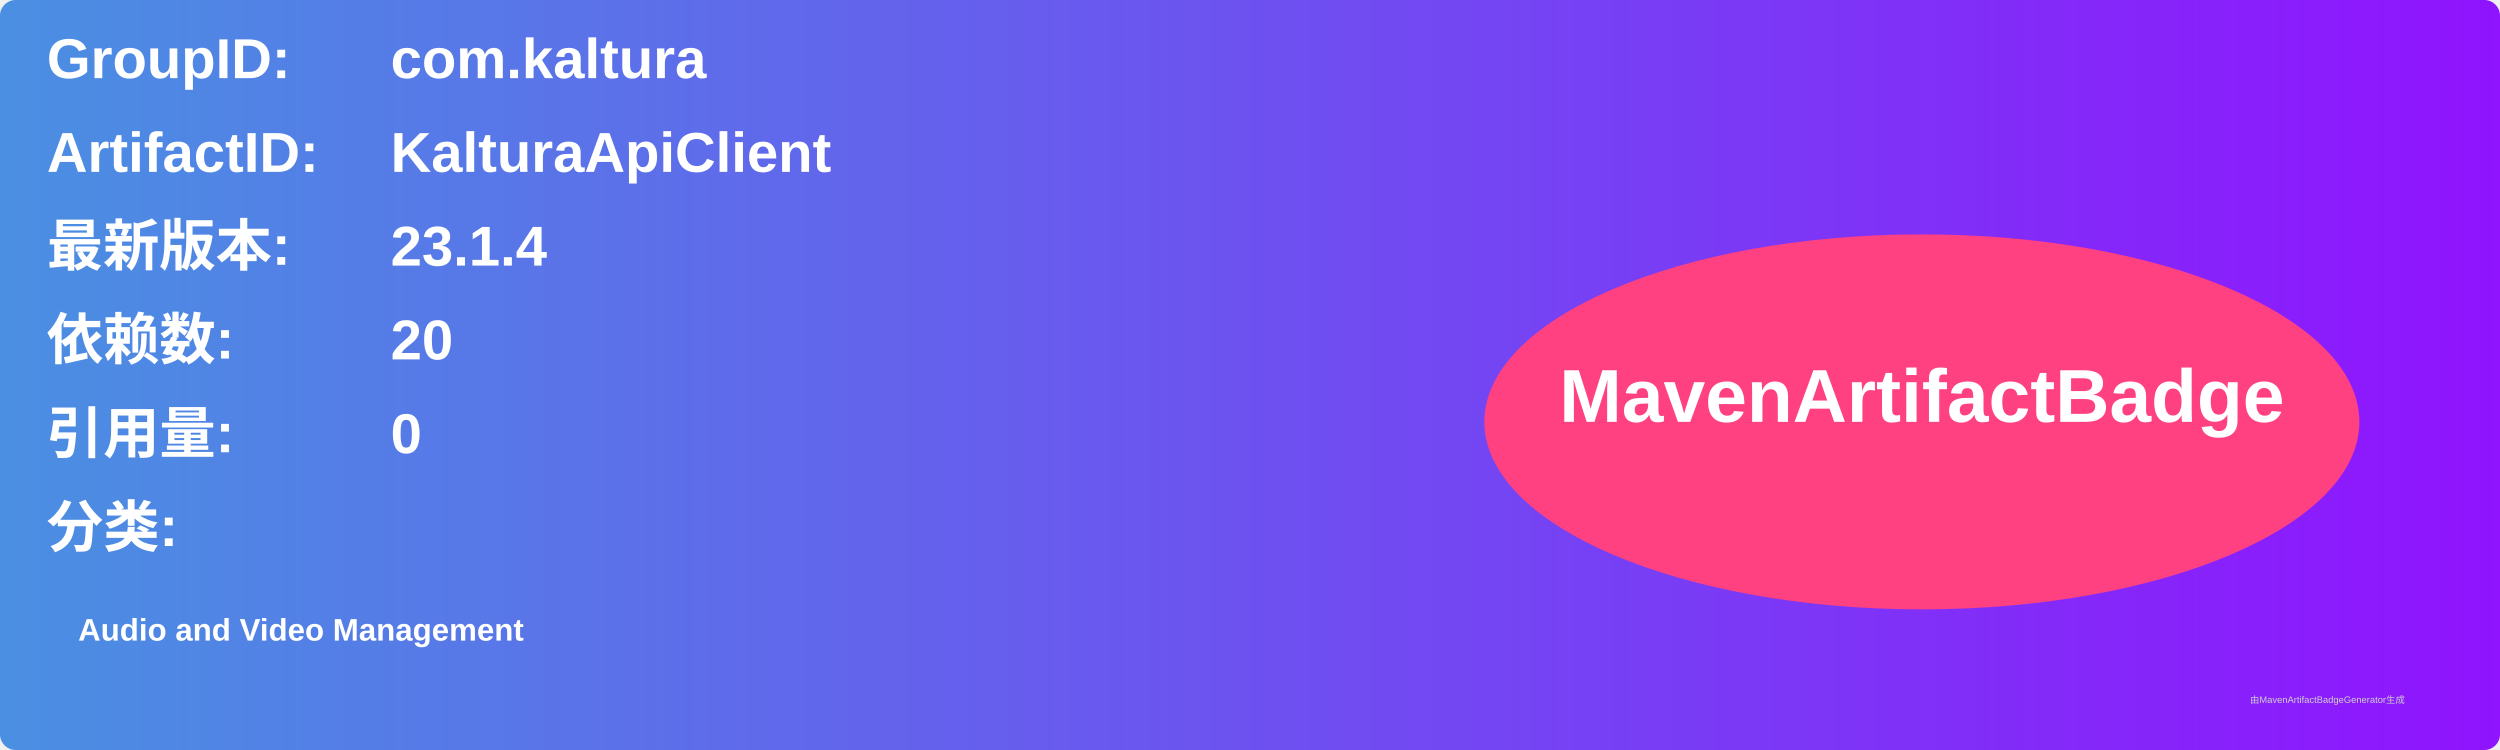
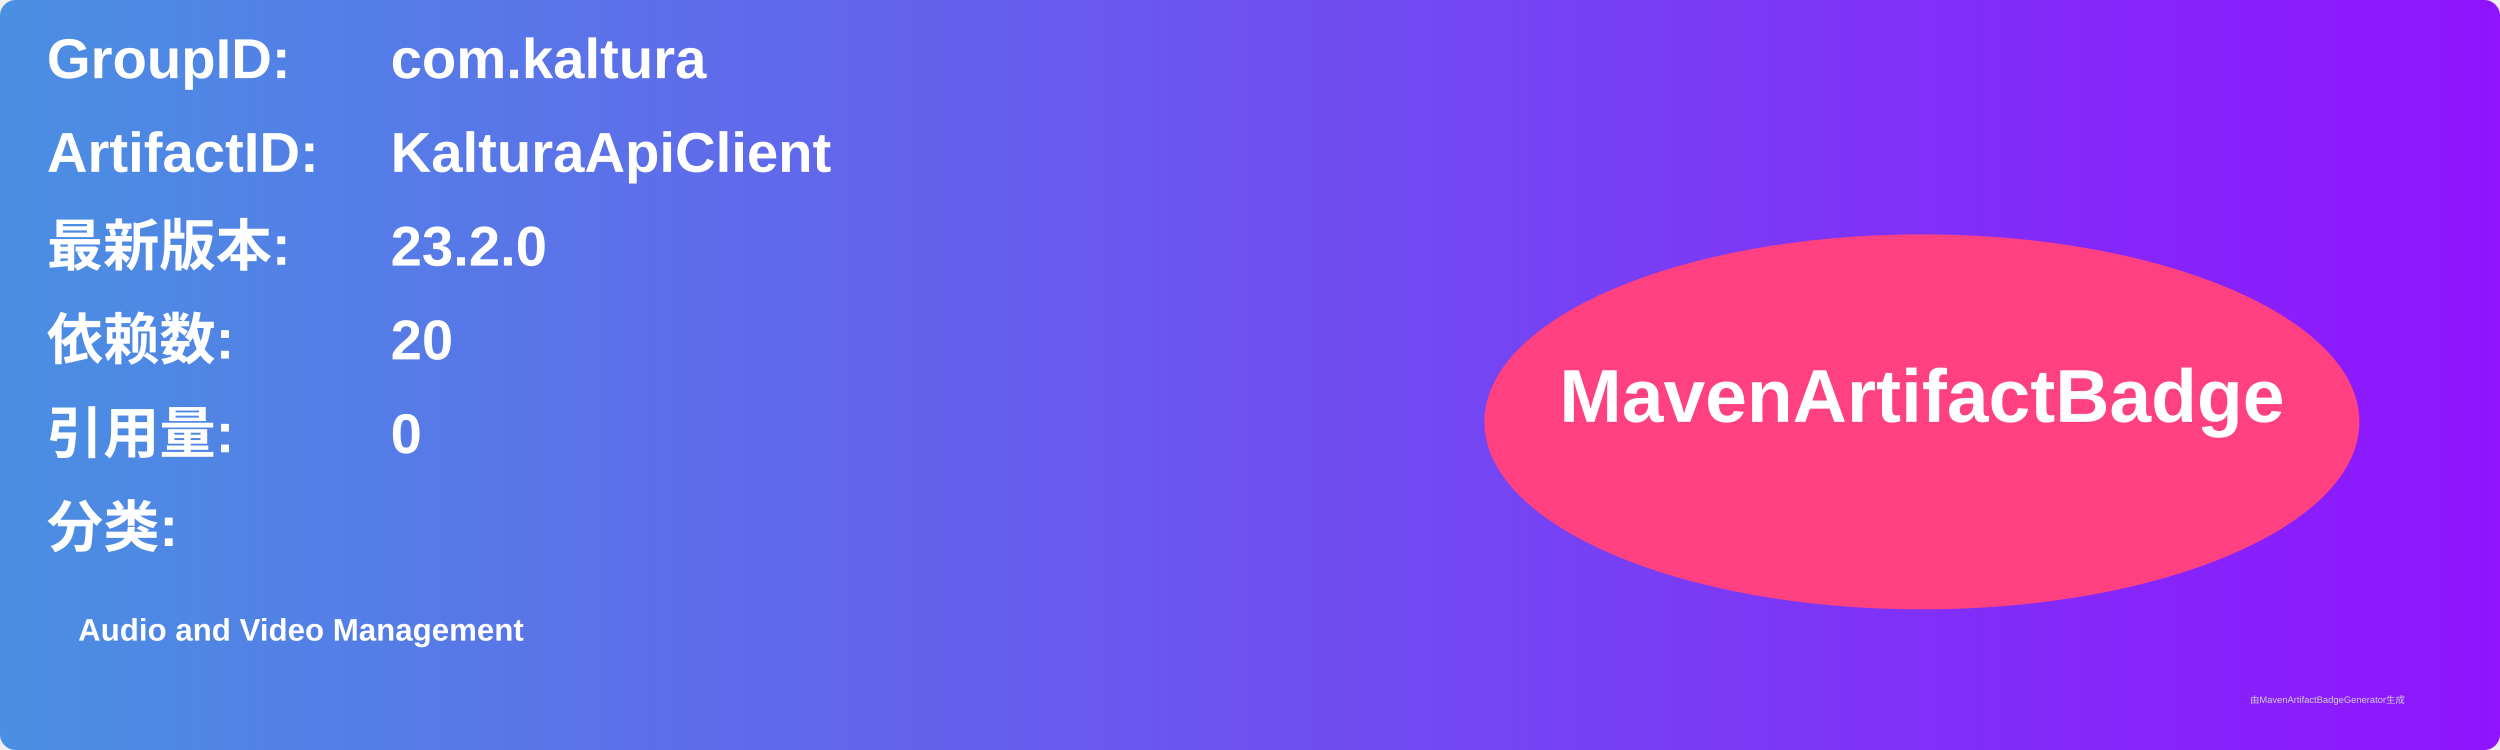
<svg xmlns="http://www.w3.org/2000/svg" width="800" height="240" viewBox="0 0 800 240">
  <linearGradient id="grad" x1="0%" y1="0%" x2="100%" y2="0%">
    <stop offset="0%" stop-color="#4a90e2" />
    <stop offset="100%" stop-color="#9013fe" />
  </linearGradient>
  <rect width="100%" height="100%" rx="5" ry="5" fill="url(#grad)" />
  <g transform="translate(15, 15)">
    <text x="0" y="10" font-family="Arial" font-size="18" fill="white" font-weight="bold" width="260">GroupID:</text>
    <text x="110" y="10" font-family="Arial" font-size="18" fill="white" font-weight="bold" width="460">com.kaltura</text>
    <text x="0" y="40" font-family="Arial" font-size="18" fill="white" font-weight="bold" width="260">ArtifactID:</text>
    <text x="110" y="40" font-family="Arial" font-size="18" fill="white" font-weight="bold" width="460">KalturaApiClient</text>
    <text x="0" y="70" font-family="Arial" font-size="18" fill="white" font-weight="bold">最新版本:</text>
    <text x="110" y="70" font-family="Arial" font-size="18" fill="white" font-weight="bold">
-       <tspan font-weight="bold">23.1.4</tspan>
+       <tspan font-weight="bold">23.2.0</tspan>
    </text>
    <text x="0" y="100" font-family="Arial" font-size="18" fill="white" font-weight="bold">依赖数: </text>
    <text x="110" y="100" font-family="Arial" font-size="18" fill="white">
      <tspan font-weight="bold">20</tspan>
    </text>
    <text x="0" y="130" font-family="Arial" font-size="18" fill="white" font-weight="bold">引用量: </text>
    <text x="110" y="130" font-family="Arial" font-size="18" fill="white">
      <tspan font-weight="bold">0</tspan>
    </text>
    <text x="0" y="160" font-family="Arial" font-size="18" fill="white" font-weight="bold">分类:</text>
    <text x="10" y="190" font-family="Arial" font-size="10" fill="white">
      <tspan font-weight="bold">Audio and Video Management</tspan>
    </text>
    <ellipse cx="600" cy="120" rx="140" ry="60" fill="#ff4081" />
    <text x="600" y="120" text-anchor="middle" font-family="Arial" font-size="24" fill="white" font-weight="bold">MavenArtifactBadge</text>
  </g>
  <text x="720" y="225" font-family="Arial" font-size="3" fill="#d0d0d0">由MavenArtifactBadgeGenerator生成</text>
</svg>
